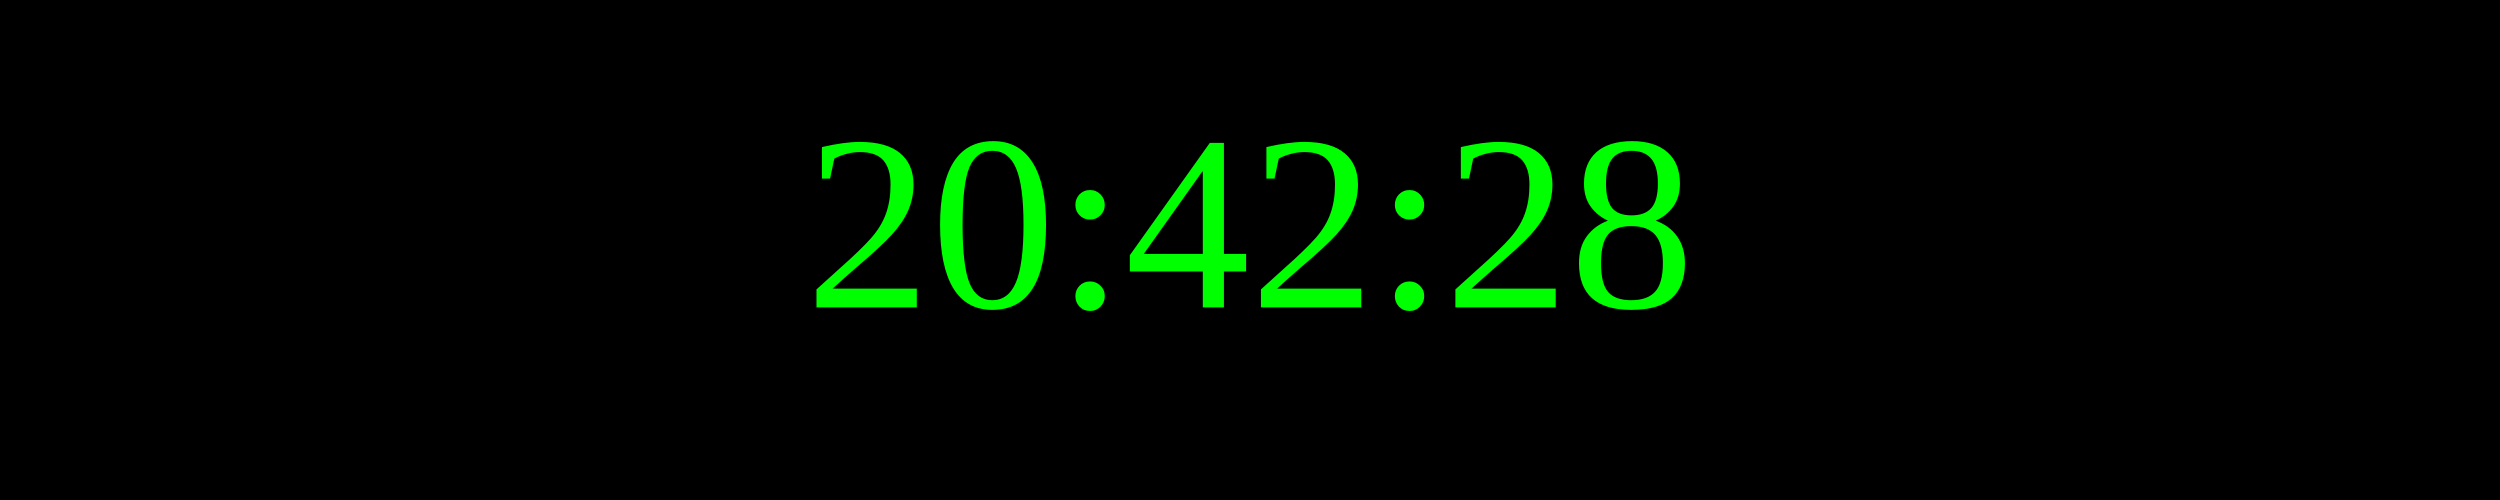
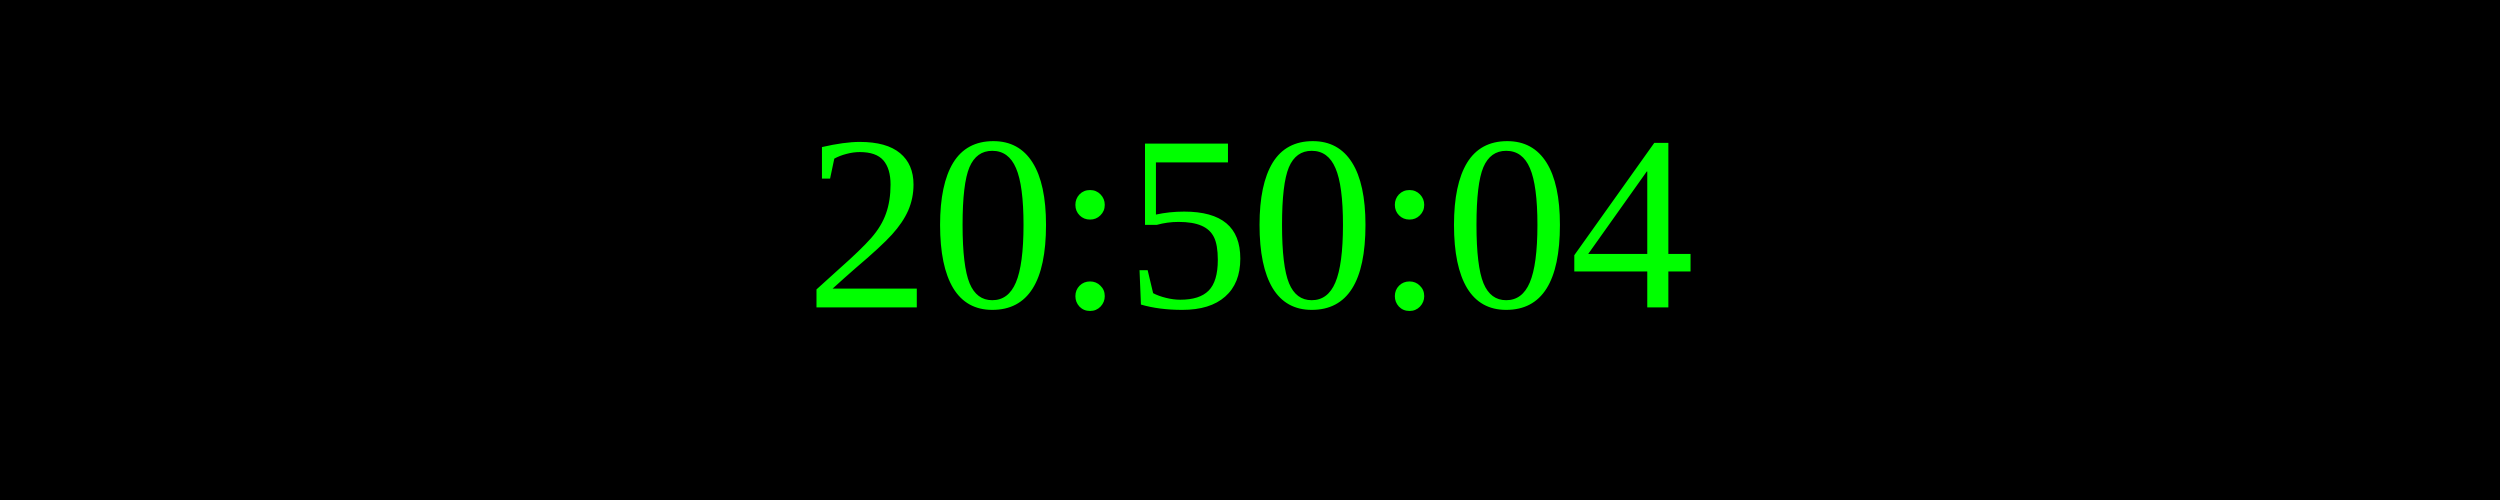
<svg xmlns="http://www.w3.org/2000/svg" width="250" height="50">
  <rect width="100%" height="100%" fill="black" />
  <text x="50%" y="50%" font-size="25" fill="lime" text-anchor="middle" dominant-baseline="middle">
- 20:42:28
+ 20:50:04
</text>
</svg>
